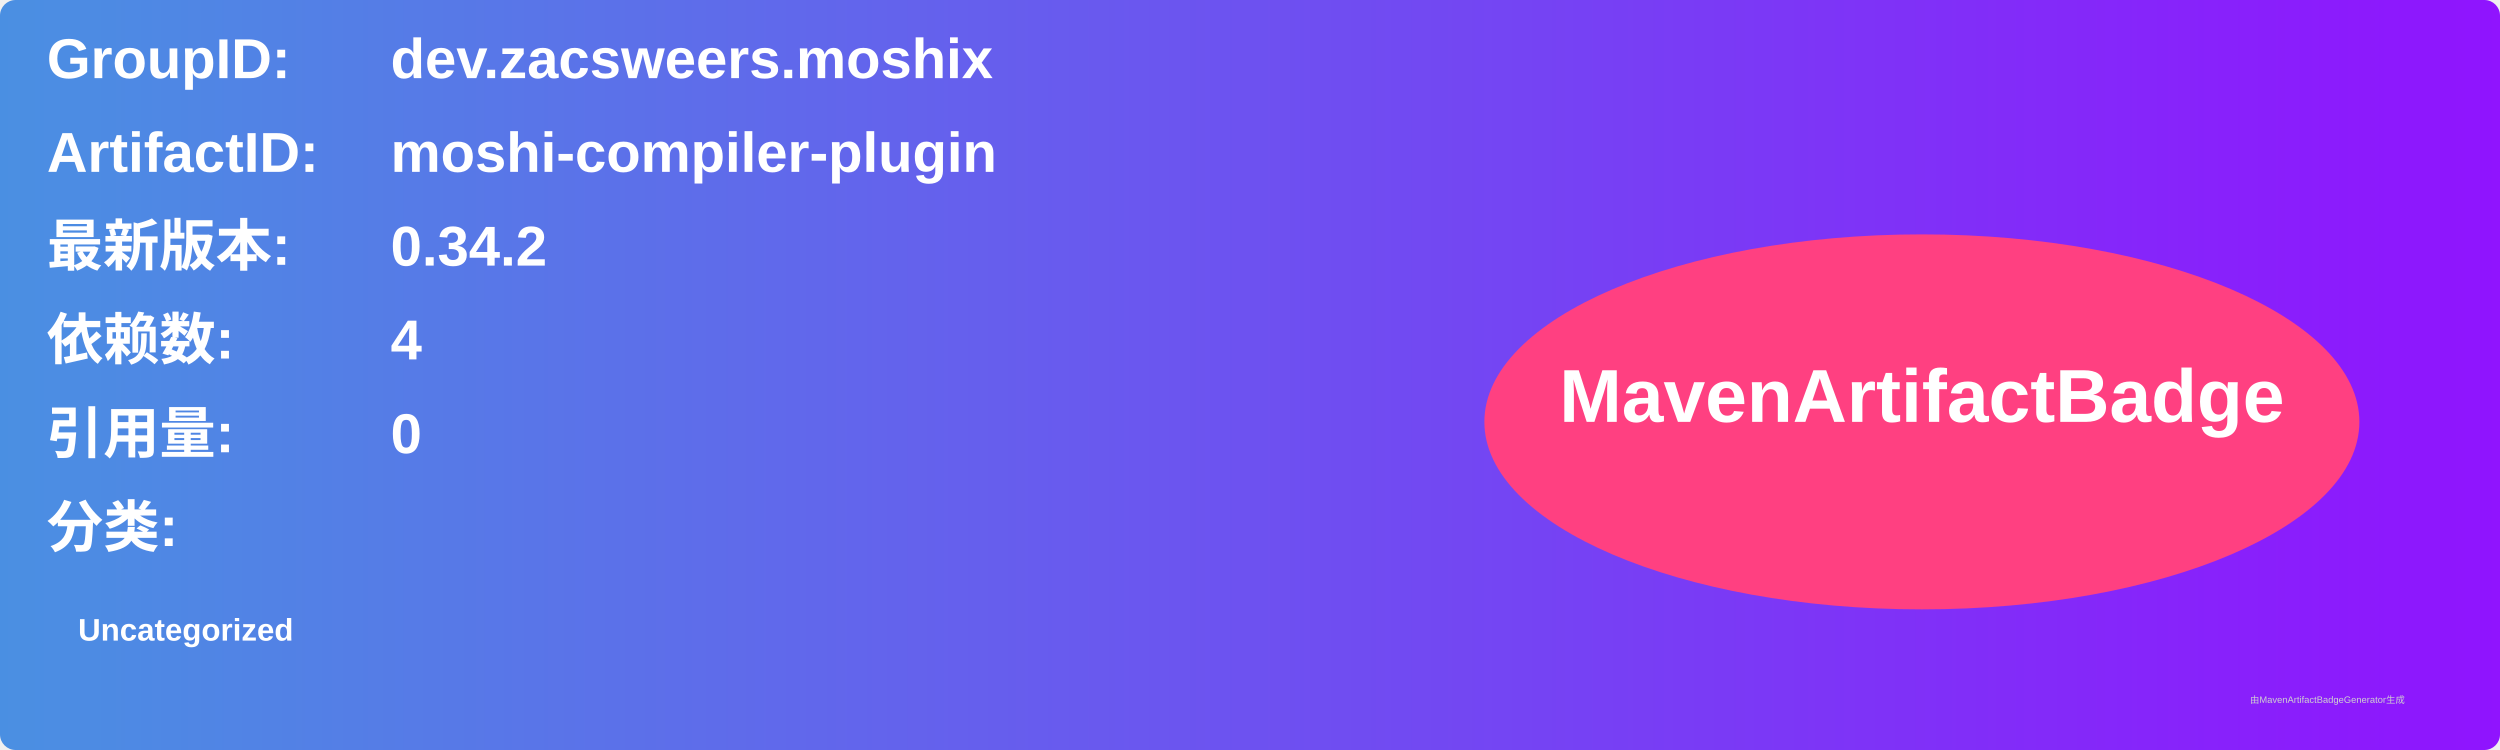
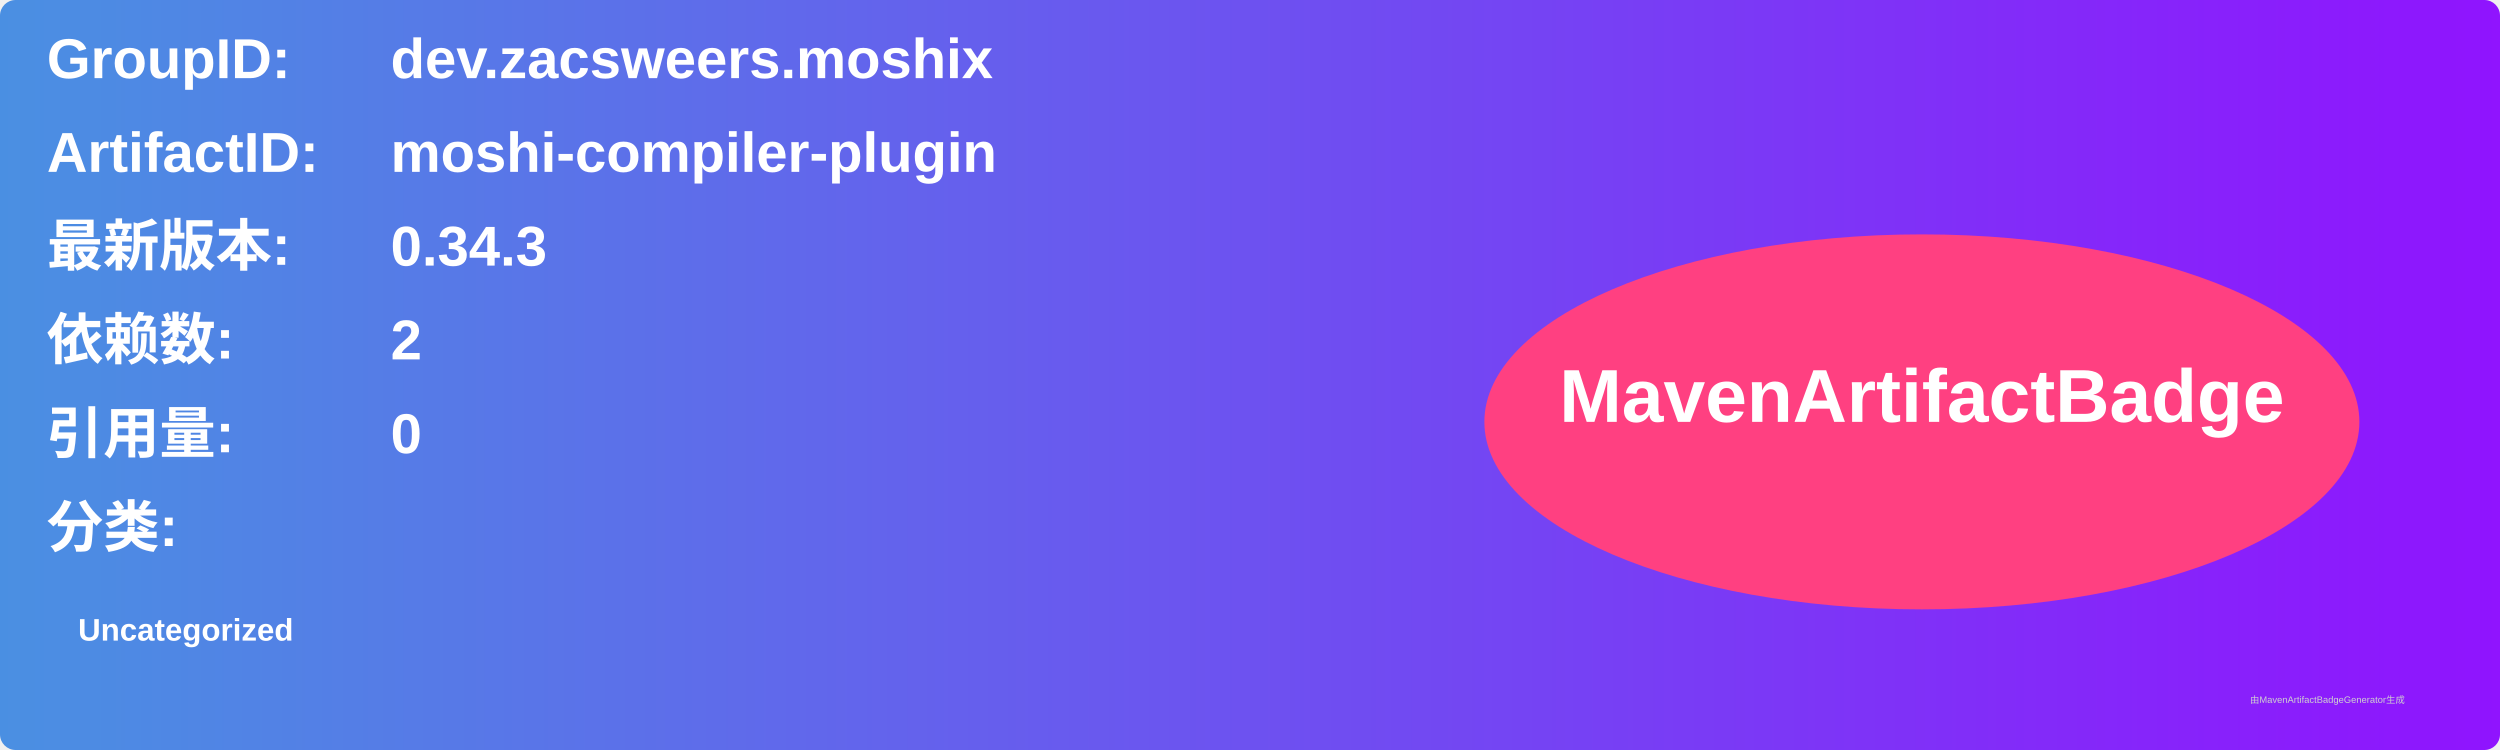
<svg xmlns="http://www.w3.org/2000/svg" width="800" height="240" viewBox="0 0 800 240">
  <linearGradient id="grad" x1="0%" y1="0%" x2="100%" y2="0%">
    <stop offset="0%" stop-color="#4a90e2" />
    <stop offset="100%" stop-color="#9013fe" />
  </linearGradient>
  <rect width="100%" height="100%" rx="5" ry="5" fill="url(#grad)" />
  <g transform="translate(15, 15)">
    <text x="0" y="10" font-family="Arial" font-size="18" fill="white" font-weight="bold" width="260">GroupID:</text>
    <text x="110" y="10" font-family="Arial" font-size="18" fill="white" font-weight="bold" width="460">dev.zacsweers.moshix</text>
    <text x="0" y="40" font-family="Arial" font-size="18" fill="white" font-weight="bold" width="260">ArtifactID:</text>
    <text x="110" y="40" font-family="Arial" font-size="18" fill="white" font-weight="bold" width="460">moshi-compiler-plugin</text>
    <text x="0" y="70" font-family="Arial" font-size="18" fill="white" font-weight="bold">最新版本:</text>
    <text x="110" y="70" font-family="Arial" font-size="18" fill="white" font-weight="bold">
-       <tspan font-weight="bold">0.34.2</tspan>
+       <tspan font-weight="bold">0.34.3</tspan>
    </text>
    <text x="0" y="100" font-family="Arial" font-size="18" fill="white" font-weight="bold">依赖数: </text>
    <text x="110" y="100" font-family="Arial" font-size="18" fill="white">
-       <tspan font-weight="bold">4</tspan>
+       <tspan font-weight="bold">2</tspan>
    </text>
    <text x="0" y="130" font-family="Arial" font-size="18" fill="white" font-weight="bold">引用量: </text>
    <text x="110" y="130" font-family="Arial" font-size="18" fill="white">
      <tspan font-weight="bold">0</tspan>
    </text>
    <text x="0" y="160" font-family="Arial" font-size="18" fill="white" font-weight="bold">分类:</text>
    <text x="10" y="190" font-family="Arial" font-size="10" fill="white">
      <tspan font-weight="bold">Uncategorized</tspan>
    </text>
    <ellipse cx="600" cy="120" rx="140" ry="60" fill="#ff4081" />
    <text x="600" y="120" text-anchor="middle" font-family="Arial" font-size="24" fill="white" font-weight="bold">MavenArtifactBadge</text>
  </g>
  <text x="720" y="225" font-family="Arial" font-size="3" fill="#d0d0d0">由MavenArtifactBadgeGenerator生成</text>
</svg>
